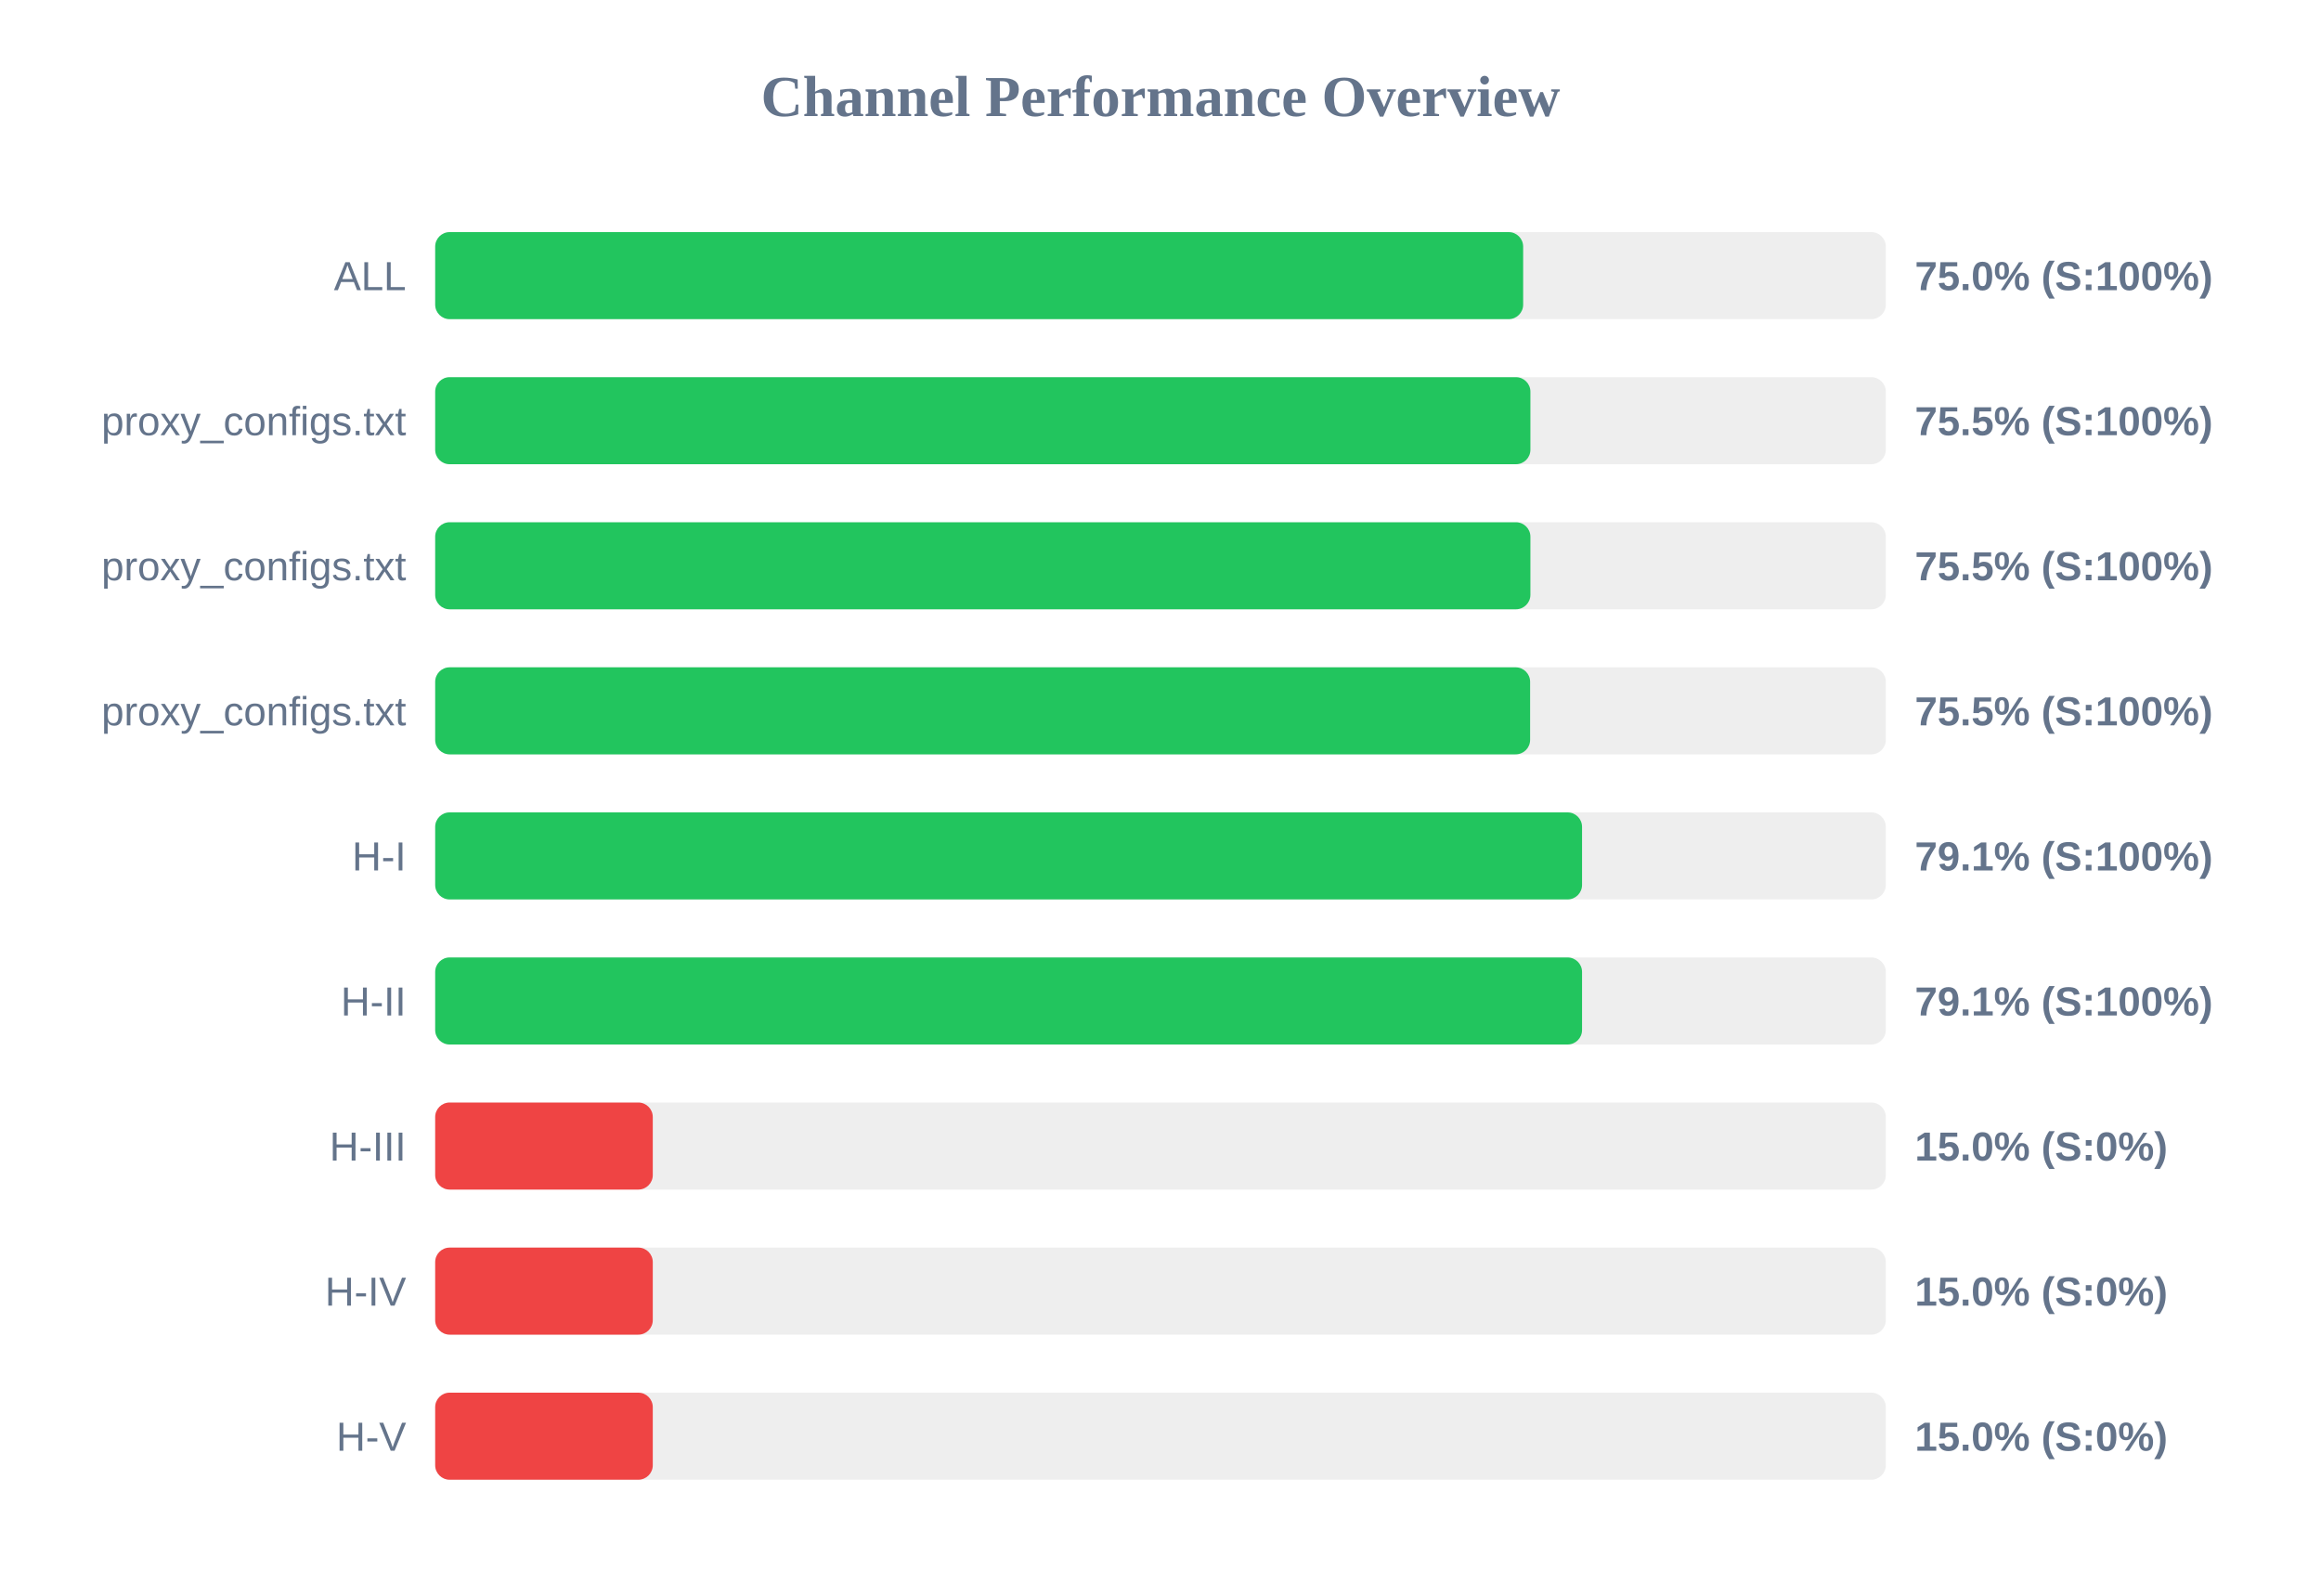
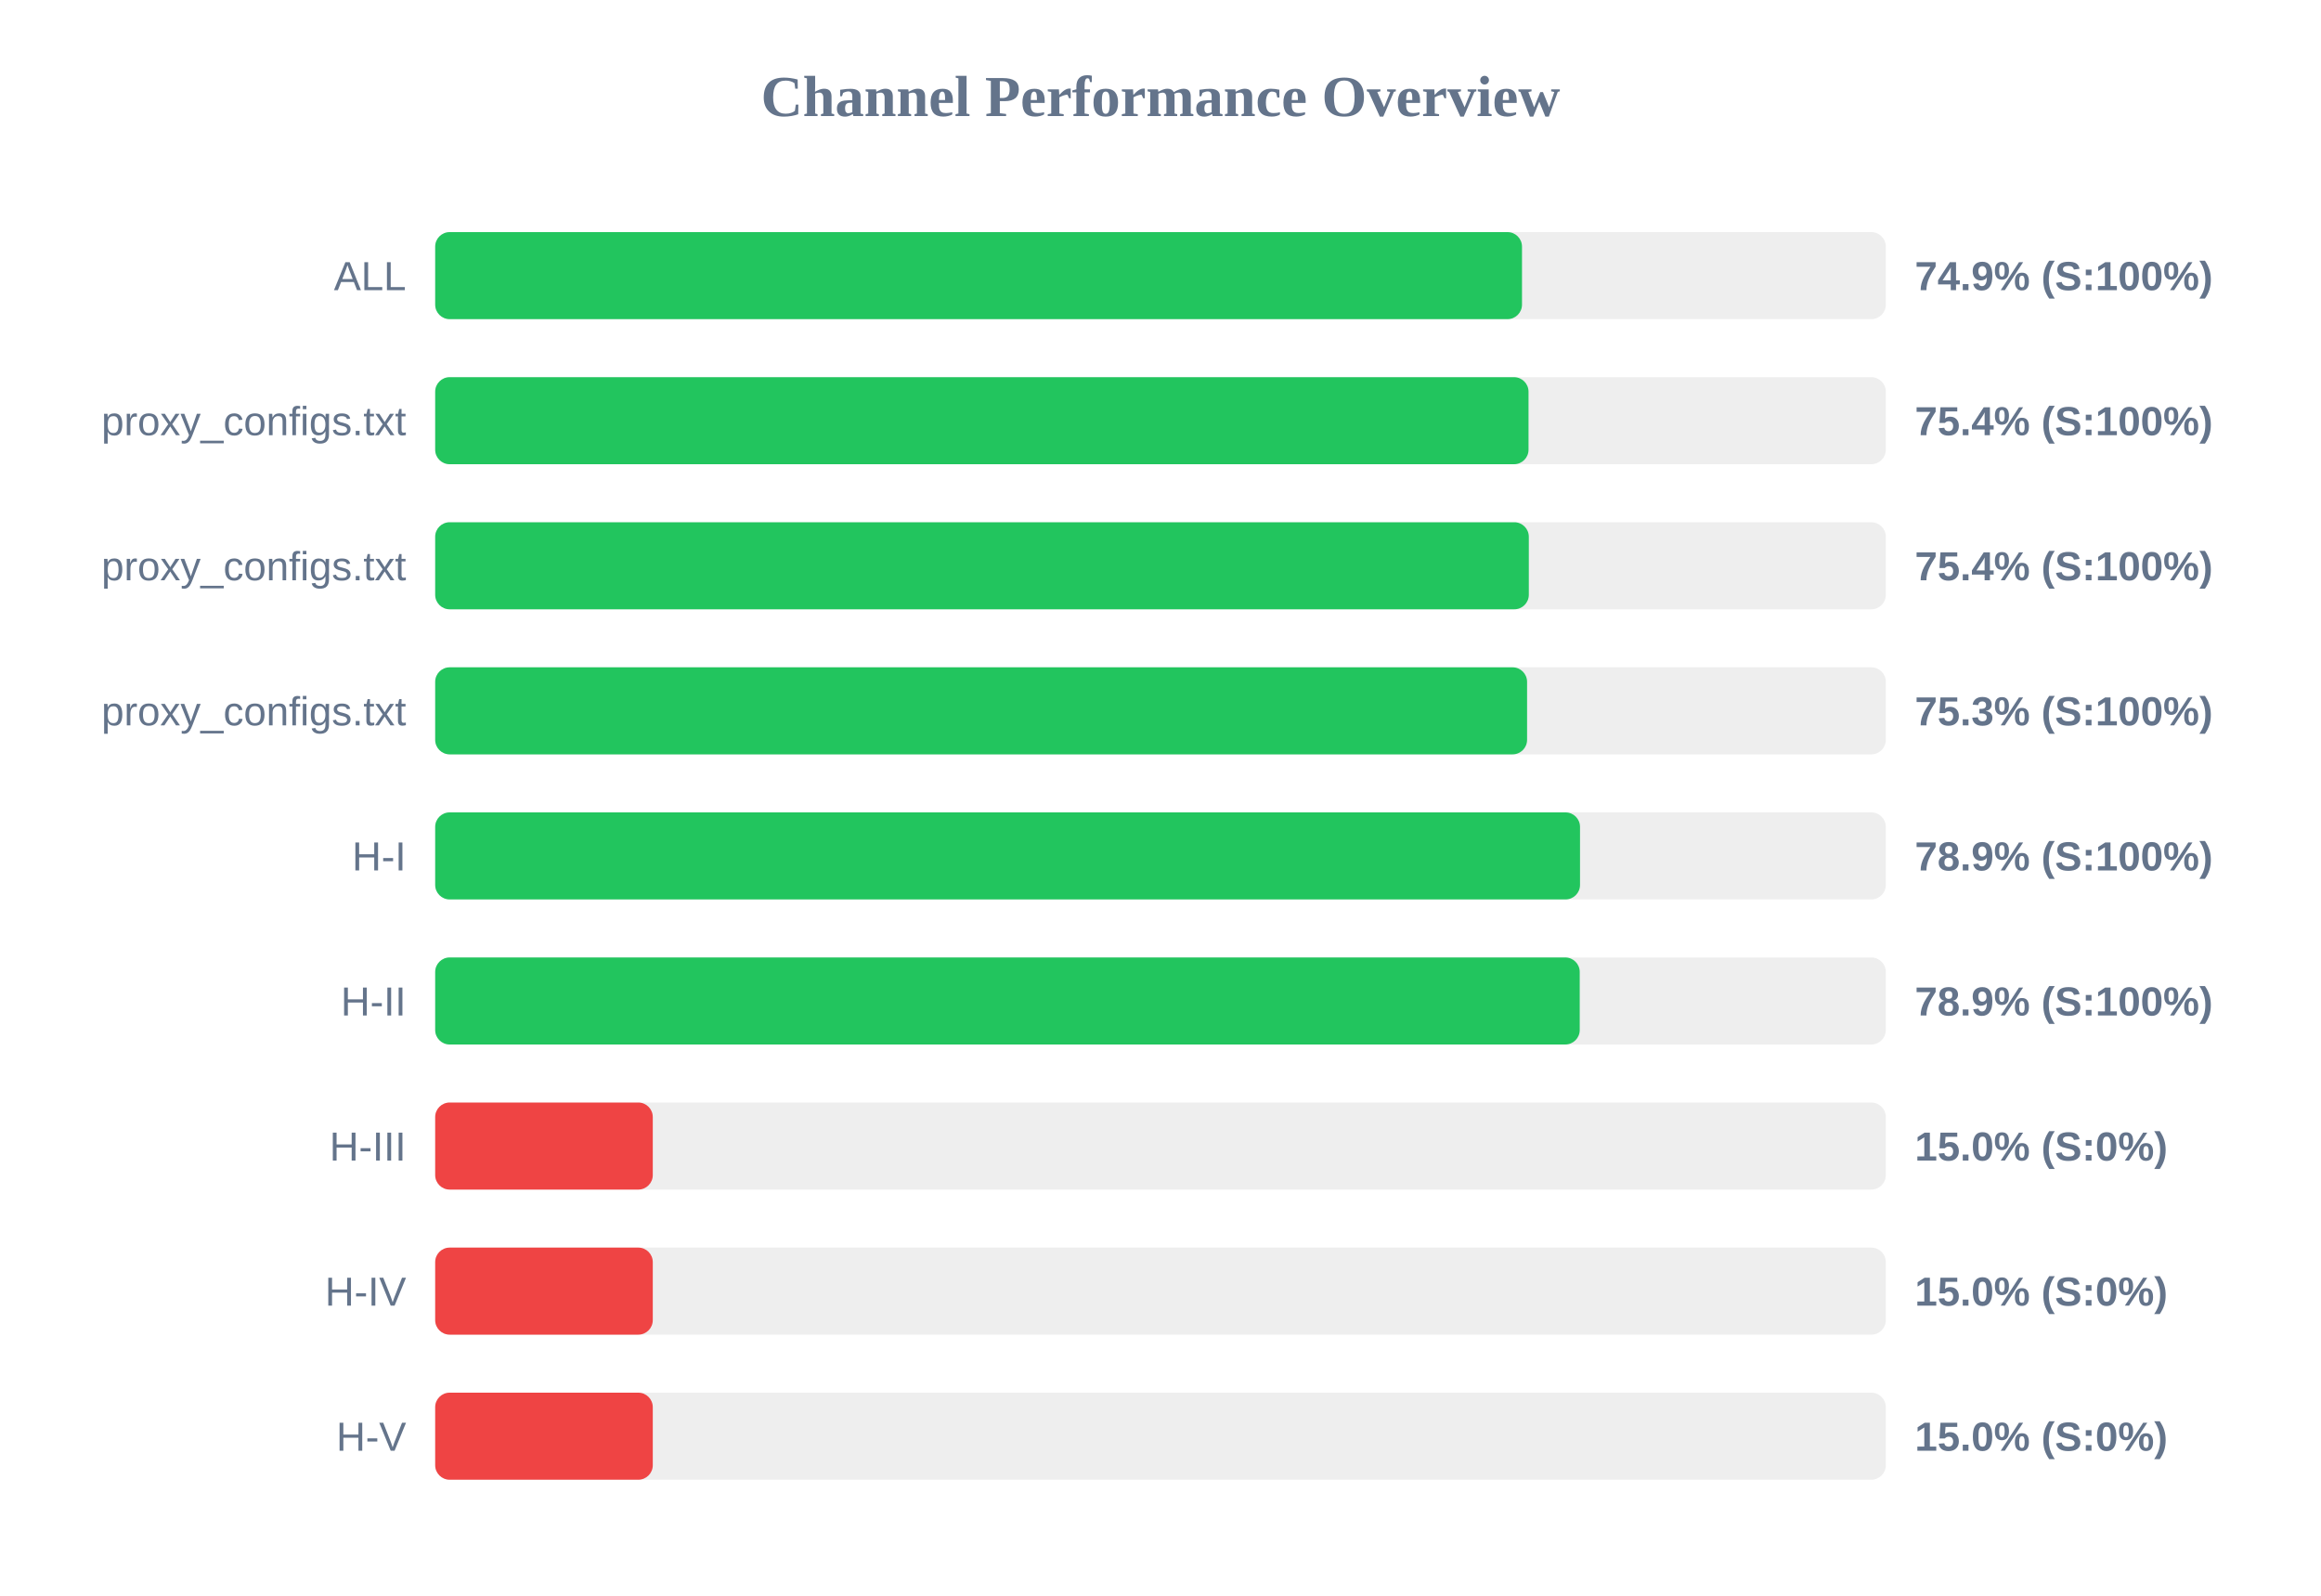
<svg xmlns="http://www.w3.org/2000/svg" width="800" height="550" version="1.1">
  <style>
        .row { font: 14px Arial; fill: #64748b; }
        .score { font: bold 14px Arial; fill: #64748b; }
    </style>
  <text x="400" y="40" text-anchor="middle" font-size="20px" font-weight="bold" fill="#64748b">Channel Performance Overview</text>
  <rect x="150" y="80" width="500" height="30" fill="#eee" rx="5" />
-   <rect x="150" y="80" width="375.0" height="30" fill="#22c55e" rx="5" />
+   <rect x="150" y="80" width="374.6" height="30" fill="#22c55e" rx="5" />
  <text x="140" y="100" text-anchor="end" class="row">ALL</text>
-   <text x="660" y="100" text-anchor="start" class="score">75.0% (S:100%)</text>
+   <text x="660" y="100" text-anchor="start" class="score">74.9% (S:100%)</text>
  <rect x="150" y="130" width="500" height="30" fill="#eee" rx="5" />
-   <rect x="150" y="130" width="377.5" height="30" fill="#22c55e" rx="5" />
+   <rect x="150" y="130" width="376.85" height="30" fill="#22c55e" rx="5" />
  <text x="140" y="150" text-anchor="end" class="row">proxy_configs.txt</text>
-   <text x="660" y="150" text-anchor="start" class="score">75.5% (S:100%)</text>
+   <text x="660" y="150" text-anchor="start" class="score">75.4% (S:100%)</text>
  <rect x="150" y="180" width="500" height="30" fill="#eee" rx="5" />
-   <rect x="150" y="180" width="377.5" height="30" fill="#22c55e" rx="5" />
+   <rect x="150" y="180" width="376.95" height="30" fill="#22c55e" rx="5" />
  <text x="140" y="200" text-anchor="end" class="row">proxy_configs.txt</text>
-   <text x="660" y="200" text-anchor="start" class="score">75.5% (S:100%)</text>
+   <text x="660" y="200" text-anchor="start" class="score">75.4% (S:100%)</text>
  <rect x="150" y="230" width="500" height="30" fill="#eee" rx="5" />
-   <rect x="150" y="230" width="377.4" height="30" fill="#22c55e" rx="5" />
+   <rect x="150" y="230" width="376.35" height="30" fill="#22c55e" rx="5" />
  <text x="140" y="250" text-anchor="end" class="row">proxy_configs.txt</text>
-   <text x="660" y="250" text-anchor="start" class="score">75.5% (S:100%)</text>
+   <text x="660" y="250" text-anchor="start" class="score">75.3% (S:100%)</text>
  <rect x="150" y="280" width="500" height="30" fill="#eee" rx="5" />
-   <rect x="150" y="280" width="395.3" height="30" fill="#22c55e" rx="5" />
+   <rect x="150" y="280" width="394.6" height="30" fill="#22c55e" rx="5" />
  <text x="140" y="300" text-anchor="end" class="row">H-I</text>
-   <text x="660" y="300" text-anchor="start" class="score">79.1% (S:100%)</text>
+   <text x="660" y="300" text-anchor="start" class="score">78.9% (S:100%)</text>
  <rect x="150" y="330" width="500" height="30" fill="#eee" rx="5" />
-   <rect x="150" y="330" width="395.3" height="30" fill="#22c55e" rx="5" />
+   <rect x="150" y="330" width="394.5" height="30" fill="#22c55e" rx="5" />
  <text x="140" y="350" text-anchor="end" class="row">H-II</text>
-   <text x="660" y="350" text-anchor="start" class="score">79.1% (S:100%)</text>
+   <text x="660" y="350" text-anchor="start" class="score">78.9% (S:100%)</text>
  <rect x="150" y="380" width="500" height="30" fill="#eee" rx="5" />
  <rect x="150" y="380" width="75.0" height="30" fill="#ef4444" rx="5" />
  <text x="140" y="400" text-anchor="end" class="row">H-III</text>
  <text x="660" y="400" text-anchor="start" class="score">15.0% (S:0%)</text>
  <rect x="150" y="430" width="500" height="30" fill="#eee" rx="5" />
  <rect x="150" y="430" width="75.0" height="30" fill="#ef4444" rx="5" />
  <text x="140" y="450" text-anchor="end" class="row">H-IV</text>
  <text x="660" y="450" text-anchor="start" class="score">15.0% (S:0%)</text>
  <rect x="150" y="480" width="500" height="30" fill="#eee" rx="5" />
  <rect x="150" y="480" width="75.0" height="30" fill="#ef4444" rx="5" />
  <text x="140" y="500" text-anchor="end" class="row">H-V</text>
  <text x="660" y="500" text-anchor="start" class="score">15.0% (S:0%)</text>
</svg>
